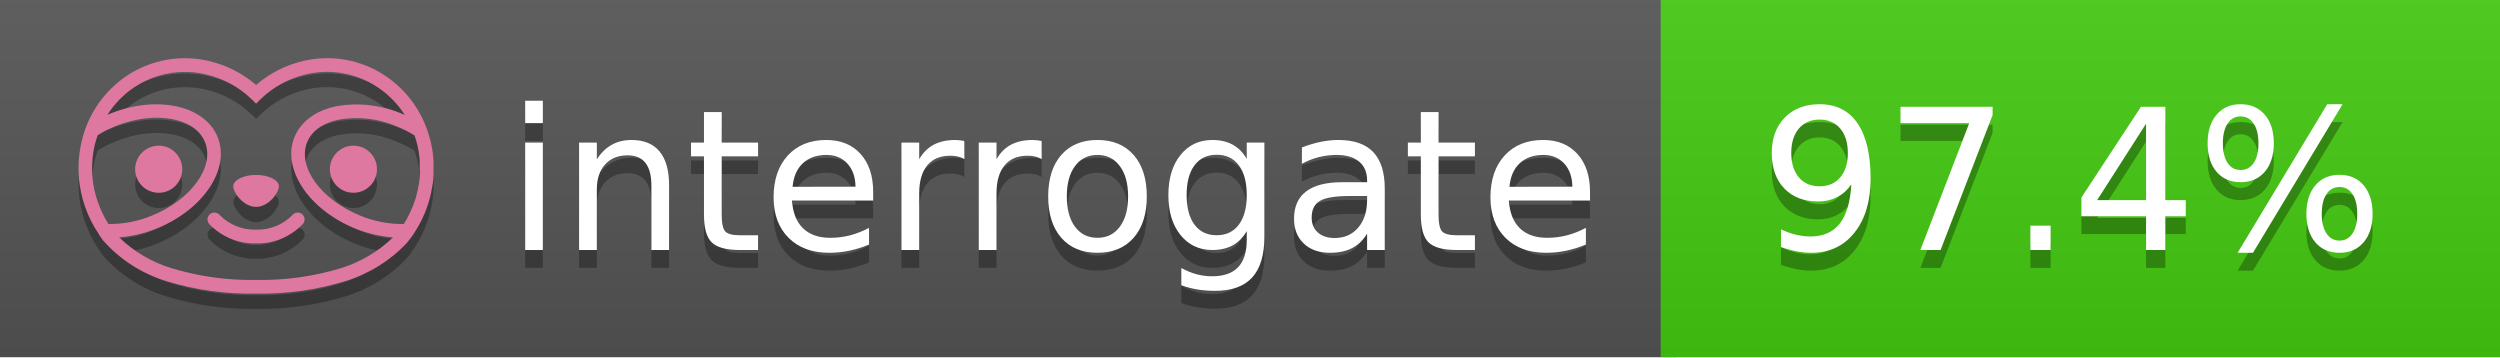
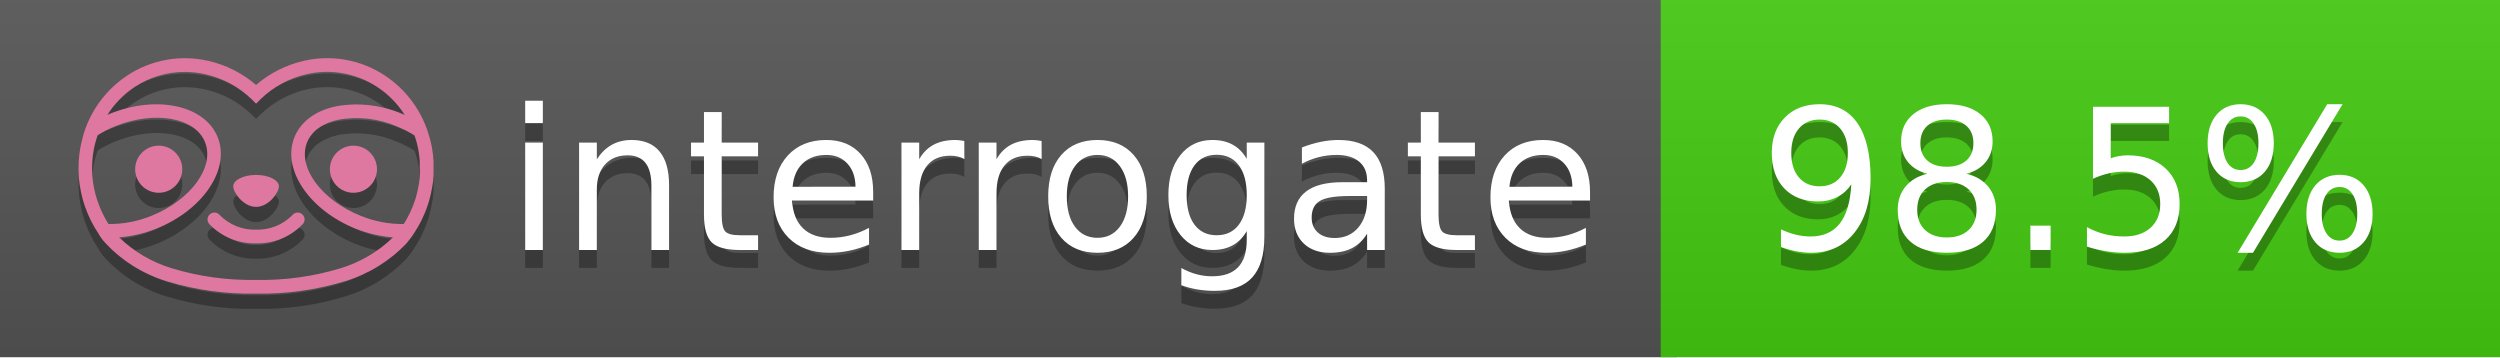
<svg xmlns="http://www.w3.org/2000/svg" width="140" height="20" viewBox="0 0 140 20" version="1.1" xml:space="preserve" style="fill-rule:evenodd;clip-rule:evenodd;stroke-linejoin:round;stroke-miterlimit:2;">
  <g transform="matrix(1,0,0,1,22,0)">
    <g id="backgrounds" transform="matrix(1.32789,0,0,1,-22.3892,0)">
      <rect x="0" y="0" width="71" height="20" style="fill:rgb(85,85,85);" />
    </g>
    <rect x="71" y="0" width="47" height="20" data-interrogate="color" style="fill:#4c1" />
    <g transform="matrix(1.19746,0,0,1,-22.3744,-4.85723e-16)">
      <rect x="0" y="0" width="118" height="20" style="fill:url(#_Linear1);" />
    </g>
  </g>
  <g fill="#fff" text-anchor="middle" font-family="DejaVu Sans,Verdana,Geneva,sans-serif" font-size="110">
    <text x="590" y="150" fill="#010101" fill-opacity=".3" transform="scale(.1)" textLength="610">interrogate</text>
    <text x="590" y="140" transform="scale(.1)" textLength="610">interrogate</text>
-     <text x="1160" y="150" fill="#010101" fill-opacity=".3" transform="scale(.1)" textLength="370" data-interrogate="result">97.4%</text>
-     <text x="1160" y="140" transform="scale(.1)" textLength="370" data-interrogate="result">97.4%</text>
+     <text x="1160" y="150" fill="#010101" fill-opacity=".3" transform="scale(.1)" textLength="370" data-interrogate="result">98.5%</text>
+     <text x="1160" y="140" transform="scale(.1)" textLength="370" data-interrogate="result">98.5%</text>
  </g>
  <g id="logo-shadow" transform="matrix(0.854876,0,0,0.854876,-6.73514,1.732)">
    <g transform="matrix(0.299012,0,0,0.299012,9.70229,-6.68582)">
      <path d="M50,64.25C52.76,64.25 55,61.13 55,59.75C55,58.37 52.76,57.25 50,57.25C47.24,57.25 45,58.37 45,59.75C45,61.13 47.24,64.25 50,64.25Z" style="fill:rgb(1,1,1);fill-opacity:0.3;fill-rule:nonzero;" />
    </g>
    <g transform="matrix(0.299012,0,0,0.299012,9.70229,-6.68582)">
      <path d="M88,49.05C86.506,43.475 83.018,38.638 78.2,35.46C72.969,32.002 66.539,30.844 60.43,32.26C56.576,33.145 52.995,34.958 50,37.54C46.998,34.958 43.411,33.149 39.55,32.27C33.441,30.853 27.011,32.011 21.78,35.47C16.97,38.652 13.489,43.489 12,49.06L12,49.13C11.82,49.79 11.66,50.46 11.53,51.13C11.146,53.207 11.021,55.323 11.16,57.43C11.16,58.03 11.26,58.63 11.34,59.23C11.34,59.51 11.43,59.79 11.48,60.07C11.53,60.35 11.58,60.68 11.64,60.98C11.7,61.28 11.8,61.69 11.89,62.05C11.98,62.41 11.99,62.47 12.05,62.68C12.16,63.07 12.28,63.46 12.41,63.84L12.58,64.34C12.72,64.74 12.88,65.14 13.04,65.53L13.23,65.98C13.403,66.373 13.583,66.767 13.77,67.16L13.99,67.59C14.19,67.97 14.39,68.35 14.61,68.73L14.87,69.15C15.1,69.52 15.33,69.89 15.58,70.26L15.58,70.32L15.99,70.93C16.14,71.14 16.29,71.36 16.45,71.57C20.206,75.83 25.086,78.95 30.53,80.57C36.839,82.48 43.41,83.385 50,83.25C56.599,83.374 63.177,82.456 69.49,80.53C74.644,78.978 79.303,76.102 83,72.19C83.34,71.78 83.65,71.35 84,70.92L84.18,70.66L84.33,70.44L84.41,70.32C84.55,70.12 84.67,69.9 84.81,69.7C85.07,69.3 85.32,68.89 85.55,68.48C85.78,68.07 86.02,67.65 86.23,67.22C86.31,67.05 86.39,66.88 86.47,66.7C86.67,66.28 86.85,65.87 87.03,65.44L87.23,64.92C87.397,64.487 87.55,64.05 87.69,63.61L87.85,63.09C87.98,62.64 88.1,62.19 88.21,61.74C88.21,61.57 88.3,61.39 88.33,61.22C88.43,60.75 88.52,60.22 88.6,59.79C88.6,59.64 88.66,59.49 88.68,59.33C88.77,58.71 88.84,58.08 88.88,57.45L88.88,54.17C88.817,53.164 88.693,52.162 88.51,51.17C88.38,50.5 88.23,49.84 88.05,49.17L88,49.05ZM85.89,56.44L85.89,57.23C85.89,57.78 85.79,58.32 85.72,58.86C85.72,59.01 85.72,59.15 85.65,59.3C85.59,59.7 85.51,60.11 85.43,60.51L85.32,60.99C85.23,61.38 85.12,61.77 85.01,62.16C85.01,62.31 84.93,62.46 84.88,62.6C84.74,63.04 84.59,63.47 84.42,63.9L84.27,64.28C84.1,64.71 83.91,65.14 83.71,65.56C83.51,65.98 83.43,66.12 83.28,66.4L83.01,66.91C82.83,67.223 82.643,67.537 82.45,67.85L82.35,68.01C79.121,68.047 75.918,67.434 72.93,66.21C64.27,62.74 59,55.52 61.18,50.11C62.18,47.6 64.7,45.82 68.26,45.11C72.489,44.395 76.835,44.908 80.78,46.59C82.141,47.144 83.453,47.813 84.7,48.59C84.76,48.76 84.82,48.93 84.88,49.1C84.94,49.27 85.05,49.63 85.12,49.9C85.28,50.5 85.44,51.1 85.55,51.73C85.691,52.507 85.792,53.292 85.85,54.08L85.85,55.89C85.85,56.12 85.91,56.25 85.91,56.45L85.89,56.44ZM17.66,68C16.668,66.435 15.869,64.756 15.28,63L15.17,62.68C15.06,62.35 14.96,62.01 14.87,61.68C14.823,61.493 14.777,61.31 14.73,61.13C14.66,60.84 14.59,60.55 14.53,60.27C14.47,59.99 14.43,59.72 14.38,59.44C14.33,59.16 14.3,59 14.27,58.78C14.2,58.27 14.15,57.78 14.11,57.23L14.11,57.03C14.008,55.236 14.122,53.437 14.45,51.67C14.56,51.06 14.71,50.46 14.88,49.87C14.96,49.59 15.04,49.32 15.13,49.05C15.22,48.78 15.24,48.72 15.3,48.55C16.548,47.774 17.859,47.105 19.22,46.55C27.86,43.09 36.65,44.67 38.82,50.08C40.99,55.49 35.73,62.74 27.09,66.2C24.101,67.431 20.893,68.043 17.66,68ZM68.57,77.68C62.554,79.508 56.287,80.376 50,80.25C43.737,80.37 37.495,79.506 31.5,77.69C27.185,76.38 23.243,74.062 20,70.93C22.815,70.706 25.58,70.055 28.2,69C38.37,64.92 44.39,56 41.6,49C38.81,42 28.27,39.72 18.1,43.8L17.43,44.09C18.973,41.648 21.019,39.561 23.43,37.97C26.671,35.824 30.473,34.68 34.36,34.68C35.884,34.681 37.404,34.852 38.89,35.19C42.694,36.049 46.191,37.935 49,40.64L50,41.64L51,40.64C53.797,37.937 57.279,36.049 61.07,35.18C66.402,33.947 72.014,34.968 76.57,38C78.98,39.588 81.026,41.671 82.57,44.11L81.9,43.82C77.409,41.921 72.464,41.355 67.66,42.19C63.08,43.12 59.79,45.54 58.39,49.02C55.6,55.97 61.62,64.94 71.79,69.02C74.414,70.07 77.182,70.714 80,70.93C76.776,74.05 72.859,76.363 68.57,77.68Z" style="fill:rgb(1,1,1);fill-opacity:0.3;fill-rule:nonzero;" />
    </g>
    <g transform="matrix(0.299012,0,0,0.299012,9.70229,-6.68582)">
      <circle cx="71.33" cy="56" r="5.16" style="fill:rgb(1,1,1);fill-opacity:0.3;" />
    </g>
    <g transform="matrix(0.299012,0,0,0.299012,9.70229,-6.68582)">
      <circle cx="28.67" cy="56" r="5.16" style="fill:rgb(1,1,1);fill-opacity:0.3;" />
    </g>
    <g transform="matrix(0.299012,0,0,0.299012,9.70229,-6.68582)">
      <path d="M58,66C55.912,68.161 53.003,69.339 50,69.24C46.997,69.339 44.088,68.161 42,66C41.714,65.677 41.302,65.491 40.87,65.491C40.042,65.491 39.361,66.172 39.361,67C39.361,67.368 39.496,67.724 39.74,68C42.403,70.804 46.134,72.35 50,72.25C53.862,72.347 57.59,70.802 60.25,68C60.495,67.725 60.63,67.369 60.63,67C60.63,66.174 59.951,65.495 59.125,65.495C58.695,65.495 58.285,65.679 58,66Z" style="fill:rgb(1,1,1);fill-opacity:0.3;fill-rule:nonzero;" />
    </g>
  </g>
  <g id="logo-pink" transform="matrix(0.854876,0,0,0.854876,-6.73514,0.877124)">
    <g transform="matrix(0.299012,0,0,0.299012,9.70229,-6.68582)">
      <path d="M50,64.25C52.76,64.25 55,61.13 55,59.75C55,58.37 52.76,57.25 50,57.25C47.24,57.25 45,58.37 45,59.75C45,61.13 47.24,64.25 50,64.25Z" style="fill:rgb(222,120,160);fill-rule:nonzero;" />
    </g>
    <g transform="matrix(0.299012,0,0,0.299012,9.70229,-6.68582)">
      <path d="M88,49.05C86.506,43.475 83.018,38.638 78.2,35.46C72.969,32.002 66.539,30.844 60.43,32.26C56.576,33.145 52.995,34.958 50,37.54C46.998,34.958 43.411,33.149 39.55,32.27C33.441,30.853 27.011,32.011 21.78,35.47C16.97,38.652 13.489,43.489 12,49.06L12,49.13C11.82,49.79 11.66,50.46 11.53,51.13C11.146,53.207 11.021,55.323 11.16,57.43C11.16,58.03 11.26,58.63 11.34,59.23C11.34,59.51 11.43,59.79 11.48,60.07C11.53,60.35 11.58,60.68 11.64,60.98C11.7,61.28 11.8,61.69 11.89,62.05C11.98,62.41 11.99,62.47 12.05,62.68C12.16,63.07 12.28,63.46 12.41,63.84L12.58,64.34C12.72,64.74 12.88,65.14 13.04,65.53L13.23,65.98C13.403,66.373 13.583,66.767 13.77,67.16L13.99,67.59C14.19,67.97 14.39,68.35 14.61,68.73L14.87,69.15C15.1,69.52 15.33,69.89 15.58,70.26L15.58,70.32L15.99,70.93C16.14,71.14 16.29,71.36 16.45,71.57C20.206,75.83 25.086,78.95 30.53,80.57C36.839,82.48 43.41,83.385 50,83.25C56.599,83.374 63.177,82.456 69.49,80.53C74.644,78.978 79.303,76.102 83,72.19C83.34,71.78 83.65,71.35 84,70.92L84.18,70.66L84.33,70.44L84.41,70.32C84.55,70.12 84.67,69.9 84.81,69.7C85.07,69.3 85.32,68.89 85.55,68.48C85.78,68.07 86.02,67.65 86.23,67.22C86.31,67.05 86.39,66.88 86.47,66.7C86.67,66.28 86.85,65.87 87.03,65.44L87.23,64.92C87.397,64.487 87.55,64.05 87.69,63.61L87.85,63.09C87.98,62.64 88.1,62.19 88.21,61.74C88.21,61.57 88.3,61.39 88.33,61.22C88.43,60.75 88.52,60.22 88.6,59.79C88.6,59.64 88.66,59.49 88.68,59.33C88.77,58.71 88.84,58.08 88.88,57.45L88.88,54.17C88.817,53.164 88.693,52.162 88.51,51.17C88.38,50.5 88.23,49.84 88.05,49.17L88,49.05ZM85.89,56.44L85.89,57.23C85.89,57.78 85.79,58.32 85.72,58.86C85.72,59.01 85.72,59.15 85.65,59.3C85.59,59.7 85.51,60.11 85.43,60.51L85.32,60.99C85.23,61.38 85.12,61.77 85.01,62.16C85.01,62.31 84.93,62.46 84.88,62.6C84.74,63.04 84.59,63.47 84.42,63.9L84.27,64.28C84.1,64.71 83.91,65.14 83.71,65.56C83.51,65.98 83.43,66.12 83.28,66.4L83.01,66.91C82.83,67.223 82.643,67.537 82.45,67.85L82.35,68.01C79.121,68.047 75.918,67.434 72.93,66.21C64.27,62.74 59,55.52 61.18,50.11C62.18,47.6 64.7,45.82 68.26,45.11C72.489,44.395 76.835,44.908 80.78,46.59C82.141,47.144 83.453,47.813 84.7,48.59C84.76,48.76 84.82,48.93 84.88,49.1C84.94,49.27 85.05,49.63 85.12,49.9C85.28,50.5 85.44,51.1 85.55,51.73C85.691,52.507 85.792,53.292 85.85,54.08L85.85,55.89C85.85,56.12 85.91,56.25 85.91,56.45L85.89,56.44ZM17.66,68C16.668,66.435 15.869,64.756 15.28,63L15.17,62.68C15.06,62.35 14.96,62.01 14.87,61.68C14.823,61.493 14.777,61.31 14.73,61.13C14.66,60.84 14.59,60.55 14.53,60.27C14.47,59.99 14.43,59.72 14.38,59.44C14.33,59.16 14.3,59 14.27,58.78C14.2,58.27 14.15,57.78 14.11,57.23L14.11,57.03C14.008,55.236 14.122,53.437 14.45,51.67C14.56,51.06 14.71,50.46 14.88,49.87C14.96,49.59 15.04,49.32 15.13,49.05C15.22,48.78 15.24,48.72 15.3,48.55C16.548,47.774 17.859,47.105 19.22,46.55C27.86,43.09 36.65,44.67 38.82,50.08C40.99,55.49 35.73,62.74 27.09,66.2C24.101,67.431 20.893,68.043 17.66,68ZM68.57,77.68C62.554,79.508 56.287,80.376 50,80.25C43.737,80.37 37.495,79.506 31.5,77.69C27.185,76.38 23.243,74.062 20,70.93C22.815,70.706 25.58,70.055 28.2,69C38.37,64.92 44.39,56 41.6,49C38.81,42 28.27,39.72 18.1,43.8L17.43,44.09C18.973,41.648 21.019,39.561 23.43,37.97C26.671,35.824 30.473,34.68 34.36,34.68C35.884,34.681 37.404,34.852 38.89,35.19C42.694,36.049 46.191,37.935 49,40.64L50,41.64L51,40.64C53.797,37.937 57.279,36.049 61.07,35.18C66.402,33.947 72.014,34.968 76.57,38C78.98,39.588 81.026,41.671 82.57,44.11L81.9,43.82C77.409,41.921 72.464,41.355 67.66,42.19C63.08,43.12 59.79,45.54 58.39,49.02C55.6,55.97 61.62,64.94 71.79,69.02C74.414,70.07 77.182,70.714 80,70.93C76.776,74.05 72.859,76.363 68.57,77.68Z" style="fill:rgb(222,120,160);fill-rule:nonzero;" />
    </g>
    <g transform="matrix(0.299012,0,0,0.299012,9.70229,-6.68582)">
      <circle cx="71.33" cy="56" r="5.16" style="fill:rgb(222,120,160);" />
    </g>
    <g transform="matrix(0.299012,0,0,0.299012,9.70229,-6.68582)">
      <circle cx="28.67" cy="56" r="5.16" style="fill:rgb(222,120,160);" />
    </g>
    <g transform="matrix(0.299012,0,0,0.299012,9.70229,-6.68582)">
      <path d="M58,66C55.912,68.161 53.003,69.339 50,69.24C46.997,69.339 44.088,68.161 42,66C41.714,65.677 41.302,65.491 40.87,65.491C40.042,65.491 39.361,66.172 39.361,67C39.361,67.368 39.496,67.724 39.74,68C42.403,70.804 46.134,72.35 50,72.25C53.862,72.347 57.59,70.802 60.25,68C60.495,67.725 60.63,67.369 60.63,67C60.63,66.174 59.951,65.495 59.125,65.495C58.695,65.495 58.285,65.679 58,66Z" style="fill:rgb(222,120,160);fill-rule:nonzero;" />
    </g>
  </g>
  <defs>
    <linearGradient id="_Linear1" x1="0" y1="0" x2="1" y2="0" gradientUnits="userSpaceOnUse" gradientTransform="matrix(1.22465e-15,20,-20,1.22465e-15,0,0)">
      <stop offset="0" style="stop-color:rgb(187,187,187);stop-opacity:0.1" />
      <stop offset="1" style="stop-color:black;stop-opacity:0.1" />
    </linearGradient>
  </defs>
</svg>
